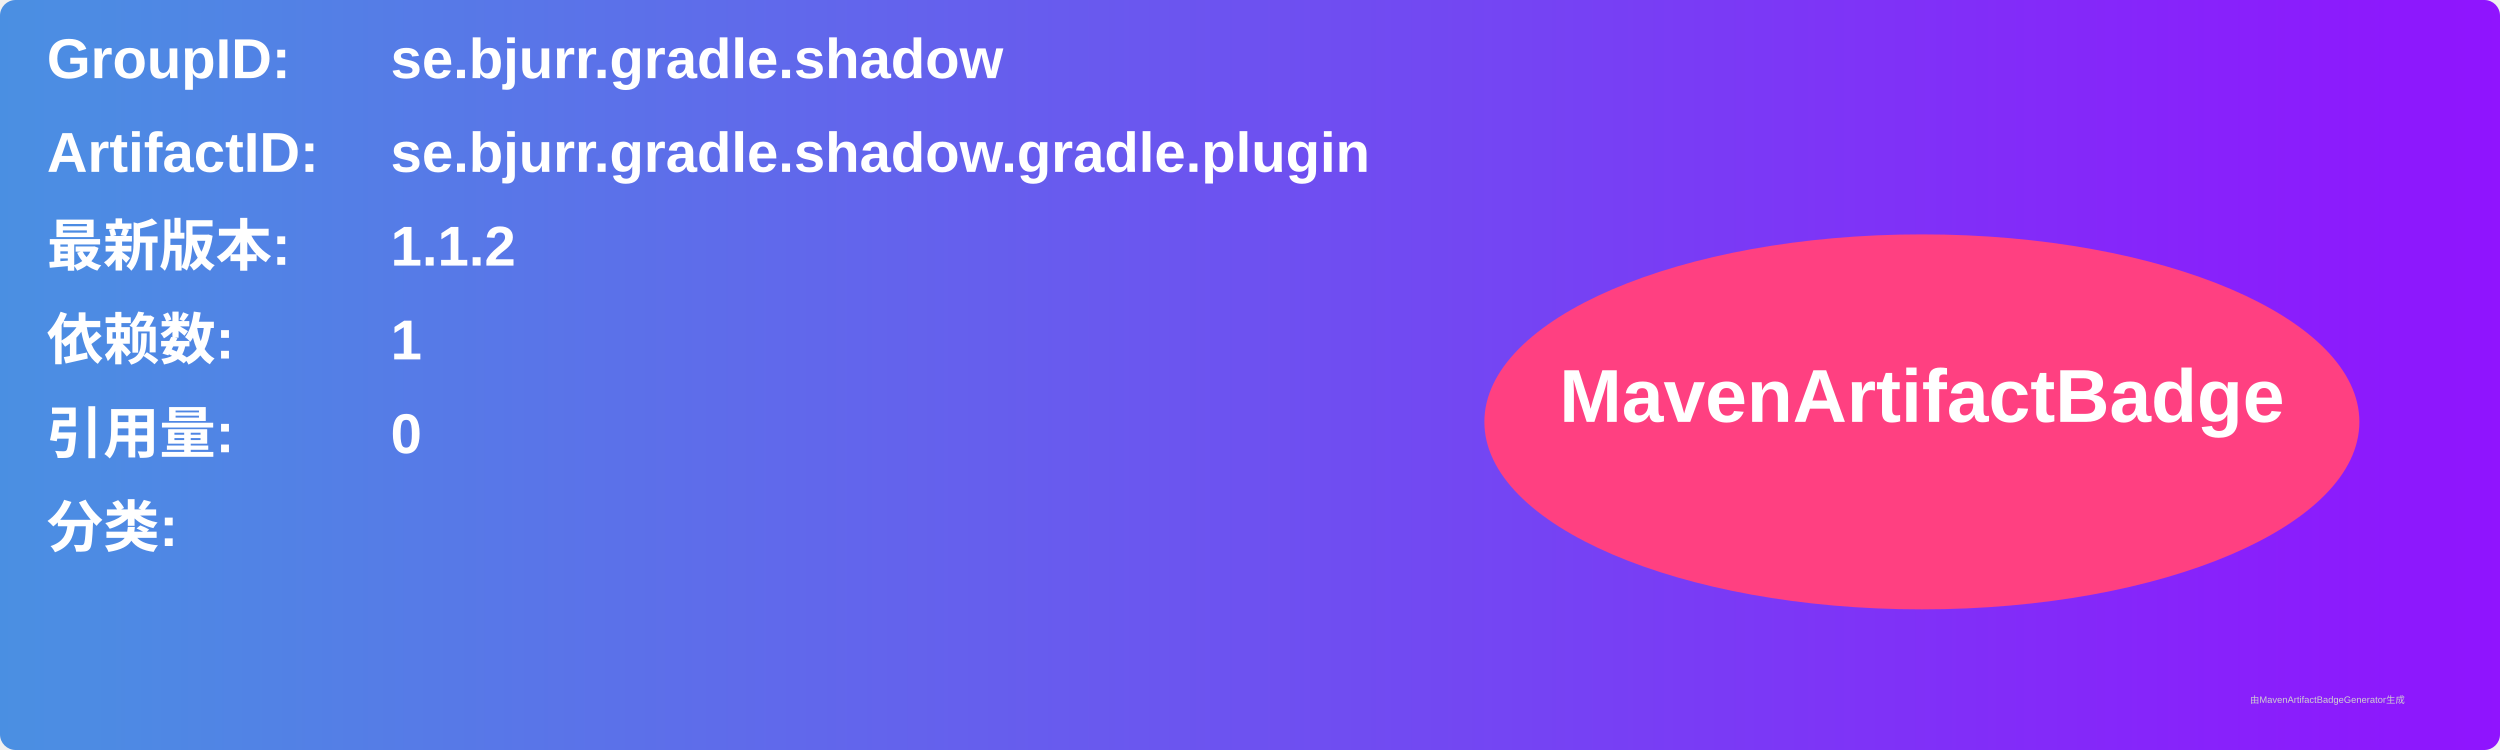
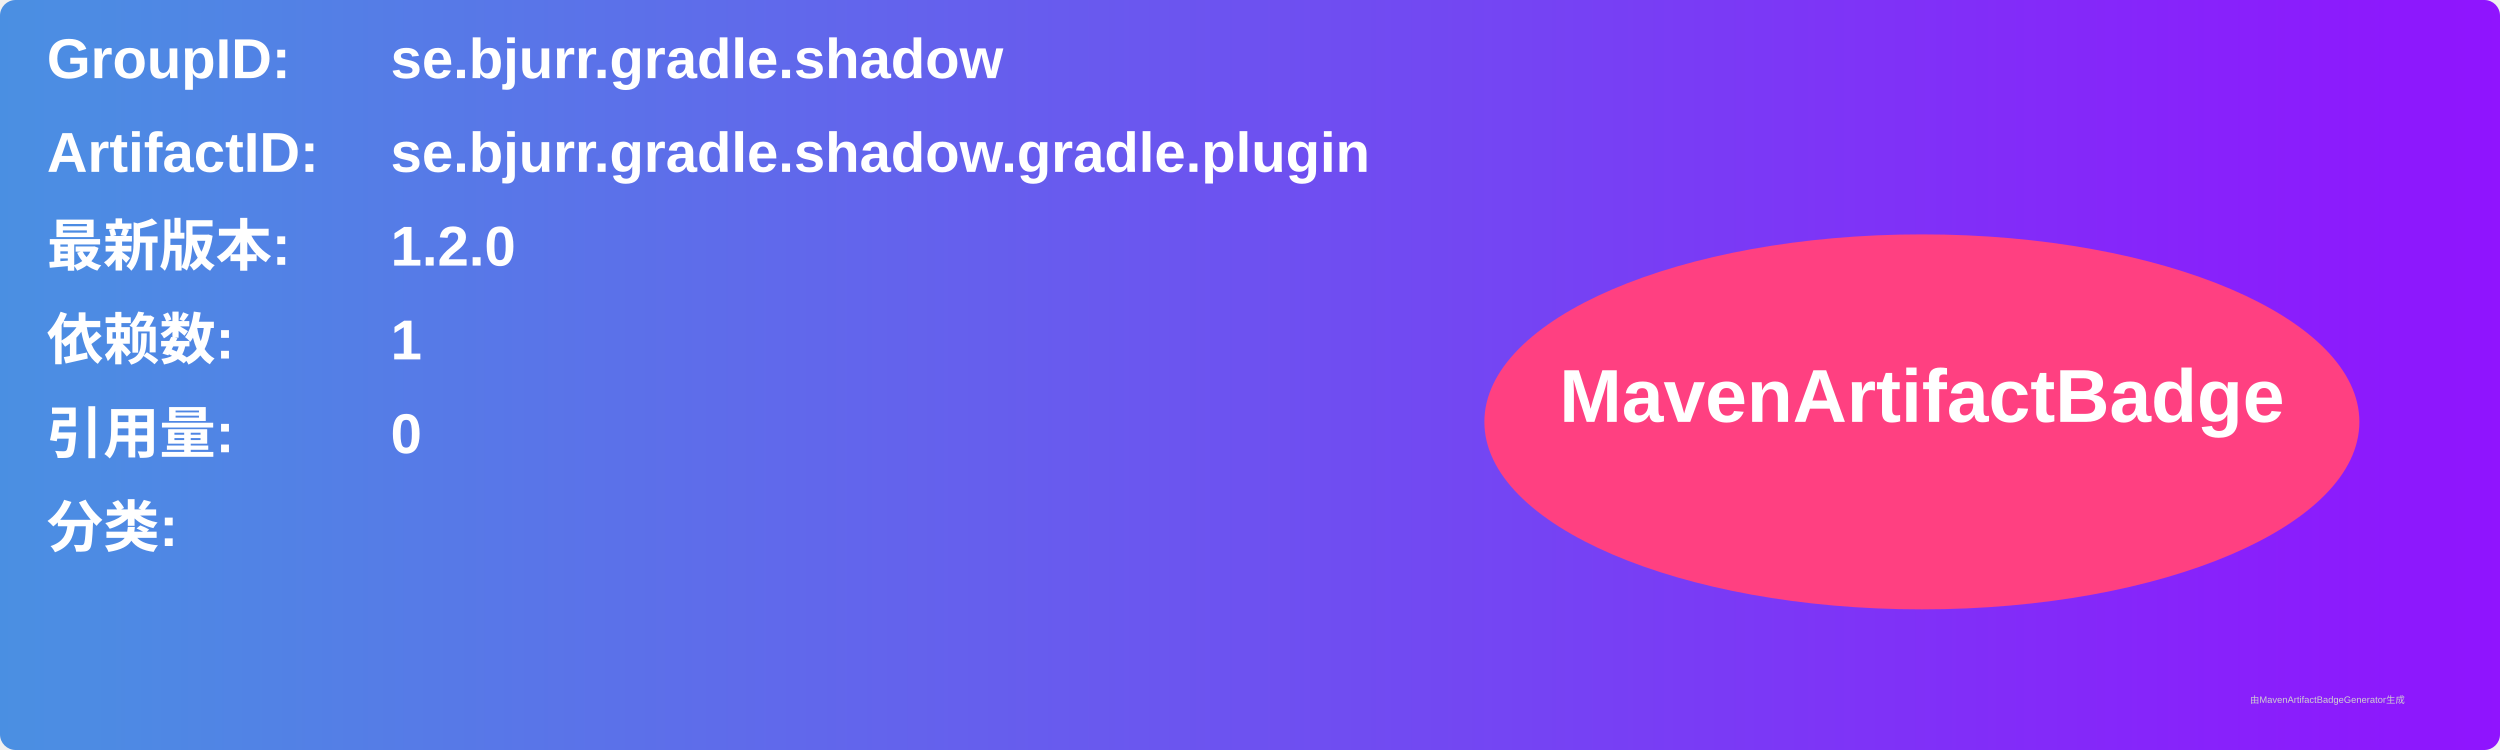
<svg xmlns="http://www.w3.org/2000/svg" width="800" height="240" viewBox="0 0 800 240">
  <linearGradient id="grad" x1="0%" y1="0%" x2="100%" y2="0%">
    <stop offset="0%" stop-color="#4a90e2" />
    <stop offset="100%" stop-color="#9013fe" />
  </linearGradient>
  <rect width="100%" height="100%" rx="5" ry="5" fill="url(#grad)" />
  <g transform="translate(15, 15)">
    <text x="0" y="10" font-family="Arial" font-size="18" fill="white" font-weight="bold" width="260">GroupID:</text>
    <text x="110" y="10" font-family="Arial" font-size="18" fill="white" font-weight="bold" width="460">se.bjurr.gradle.shadow</text>
    <text x="0" y="40" font-family="Arial" font-size="18" fill="white" font-weight="bold" width="260">ArtifactID:</text>
    <text x="110" y="40" font-family="Arial" font-size="18" fill="white" font-weight="bold" width="460">se.bjurr.gradle.shadow.gradle.plugin</text>
    <text x="0" y="70" font-family="Arial" font-size="18" fill="white" font-weight="bold">最新版本:</text>
    <text x="110" y="70" font-family="Arial" font-size="18" fill="white" font-weight="bold">
-       <tspan font-weight="bold">1.1.2</tspan>
+       <tspan font-weight="bold">1.2.0</tspan>
    </text>
    <text x="0" y="100" font-family="Arial" font-size="18" fill="white" font-weight="bold">依赖数: </text>
    <text x="110" y="100" font-family="Arial" font-size="18" fill="white">
      <tspan font-weight="bold">1</tspan>
    </text>
    <text x="0" y="130" font-family="Arial" font-size="18" fill="white" font-weight="bold">引用量: </text>
    <text x="110" y="130" font-family="Arial" font-size="18" fill="white">
      <tspan font-weight="bold">0</tspan>
    </text>
    <text x="0" y="160" font-family="Arial" font-size="18" fill="white" font-weight="bold">分类:</text>
    <text x="10" y="190" font-family="Arial" font-size="10" fill="white">
      <tspan font-weight="bold" />
    </text>
    <ellipse cx="600" cy="120" rx="140" ry="60" fill="#ff4081" />
    <text x="600" y="120" text-anchor="middle" font-family="Arial" font-size="24" fill="white" font-weight="bold">MavenArtifactBadge</text>
  </g>
  <text x="720" y="225" font-family="Arial" font-size="3" fill="#d0d0d0">由MavenArtifactBadgeGenerator生成</text>
</svg>
